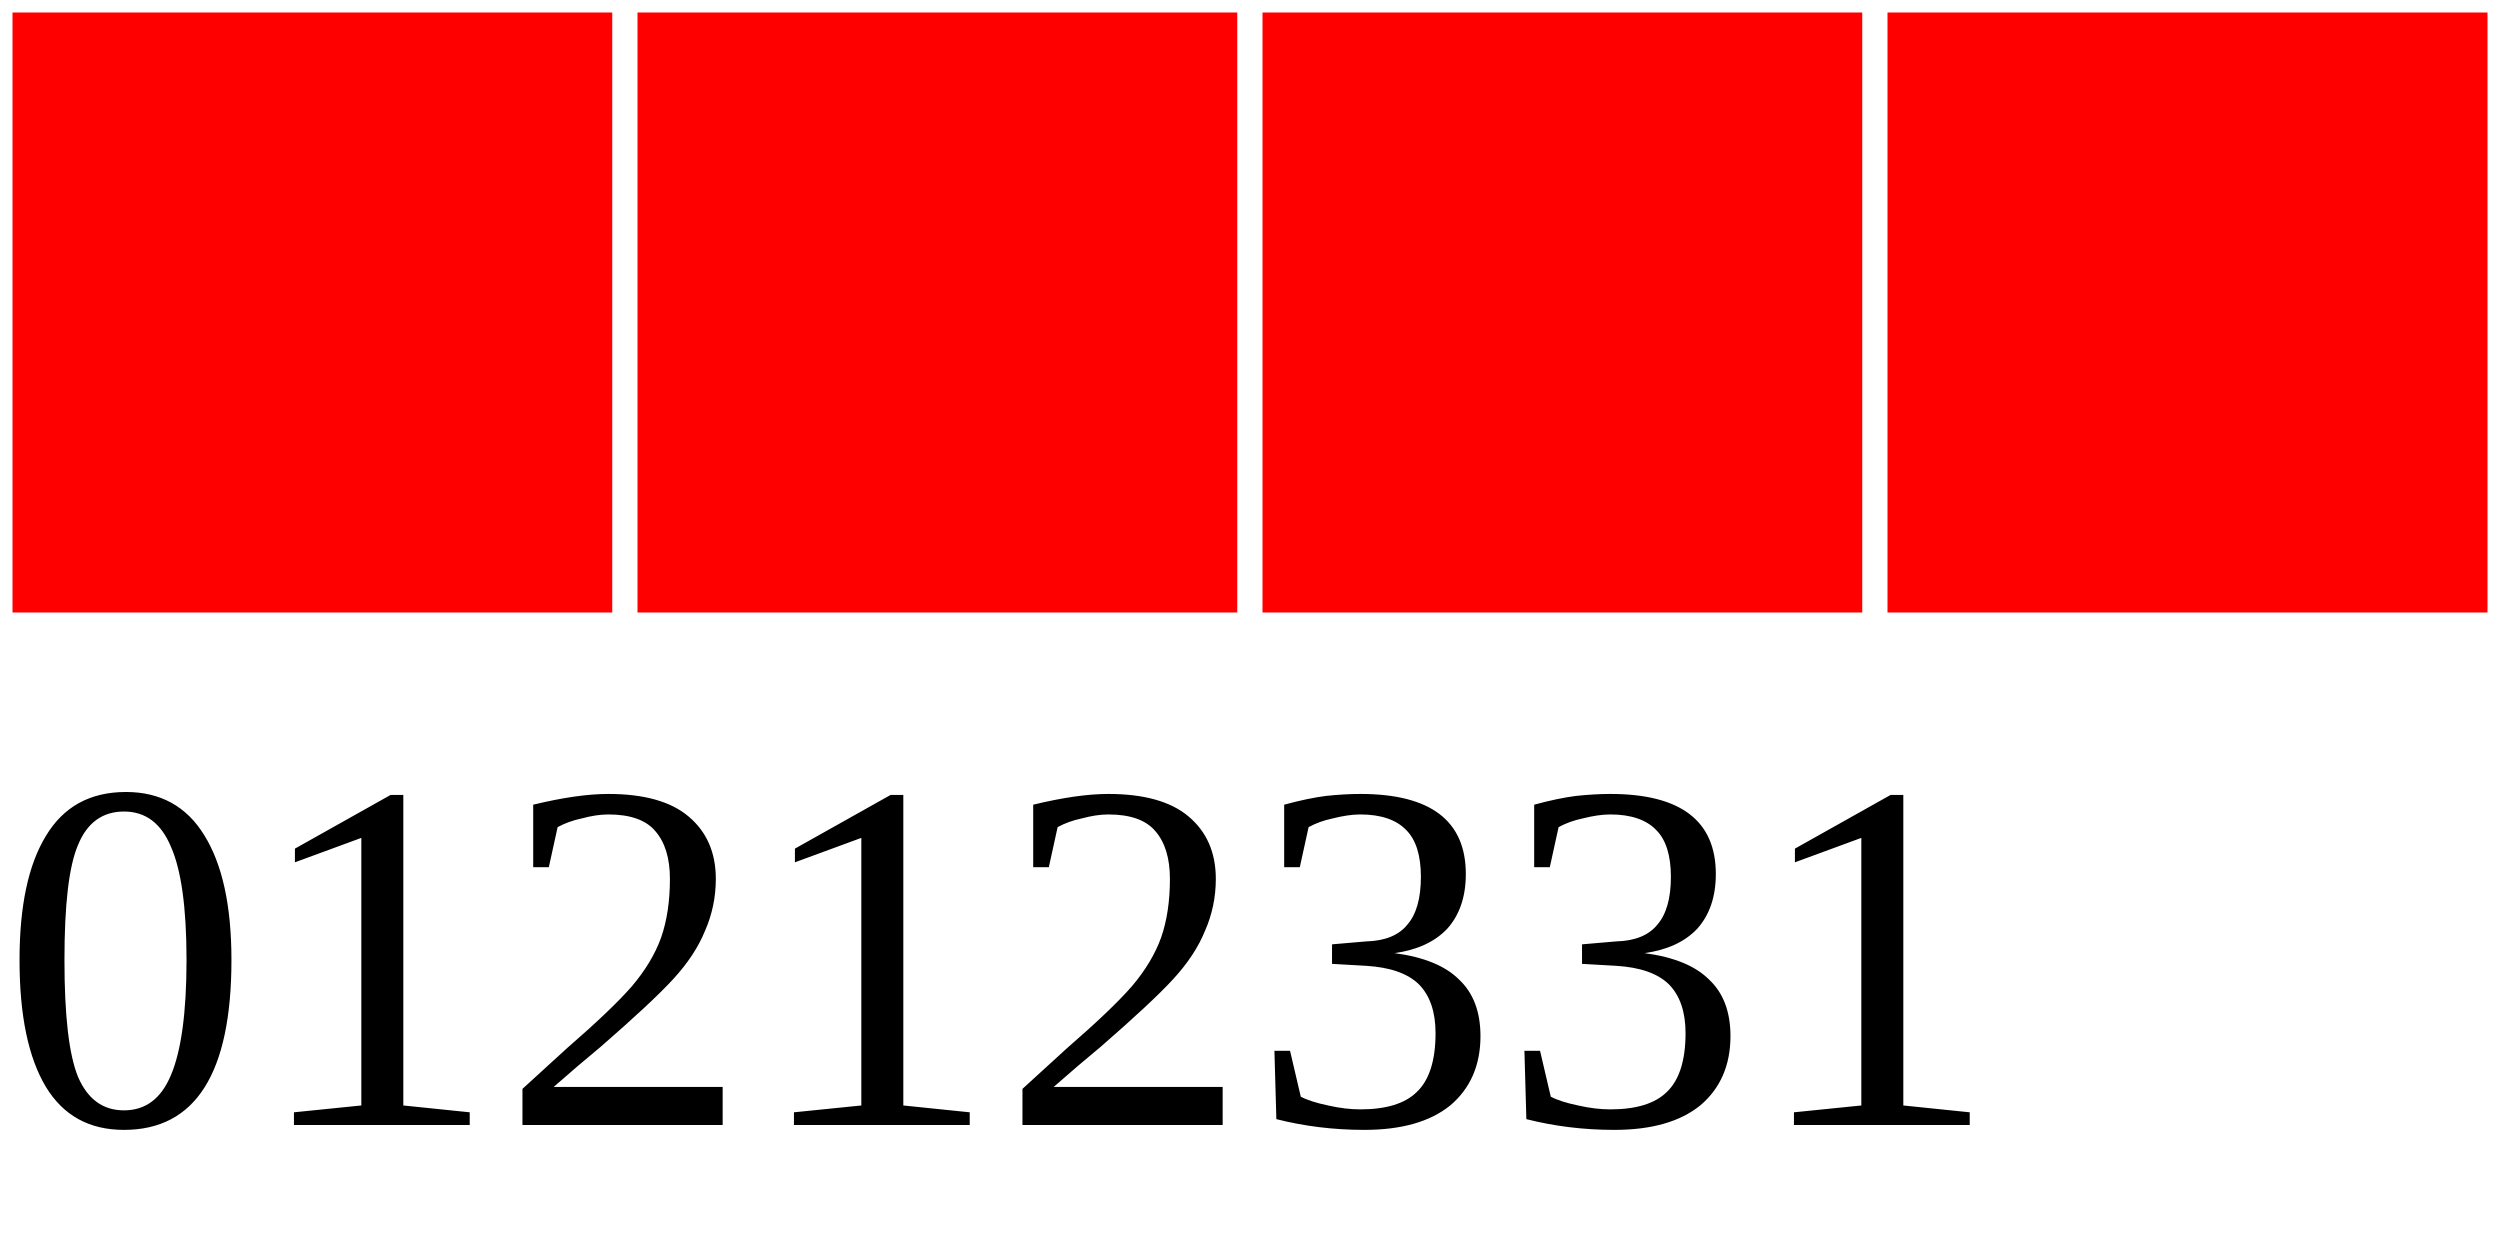
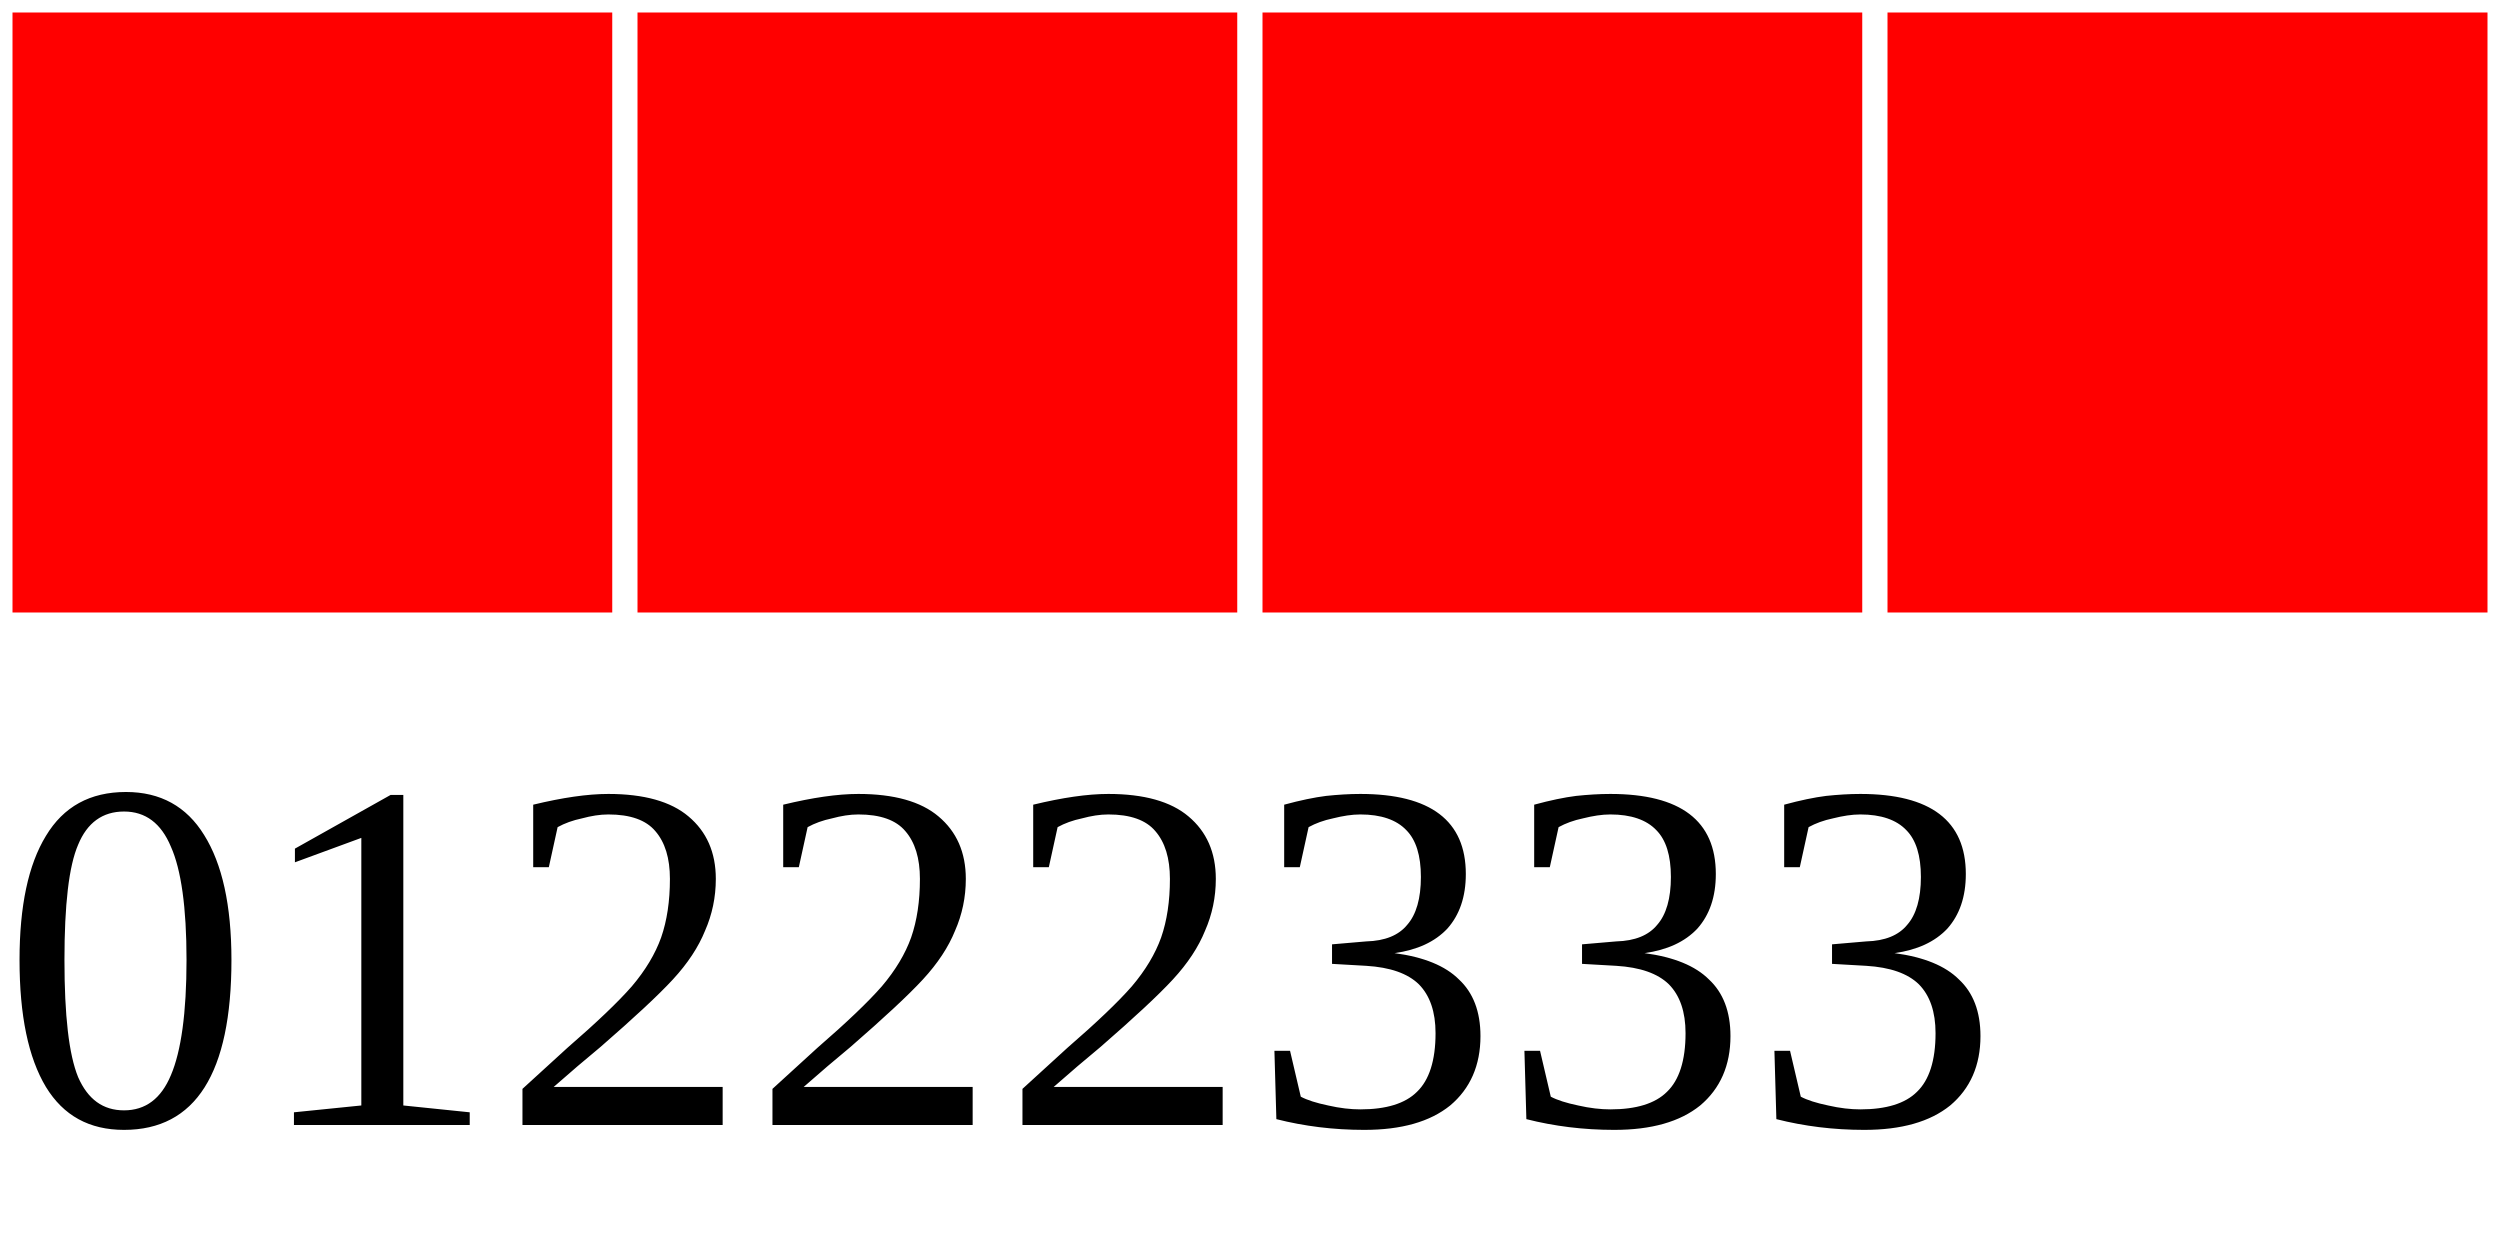
<svg xmlns="http://www.w3.org/2000/svg" width="40" height="20">
  <g>
    <rect width="10" height="10" style="fill:#FF0000;stroke-width:0.4;stroke:rgb(255,255,255)" x="0" />
    <rect width="10" height="10" style="fill:#FF0000;stroke-width:0.4;stroke:rgb(255,255,255)" x="10" />
    <rect width="10" height="10" style="fill:#FF0000;stroke-width:0.4;stroke:rgb(255,255,255)" x="20" />
    <rect width="10" height="10" style="fill:#FF0000;stroke-width:0.4;stroke:rgb(255,255,255)" x="30" />
-     <text x="0" y="18" fill="black" font-size="8">01212331</text>
+     <text x="0" y="18" fill="black" font-size="8">01222333</text>
  </g>
</svg>
